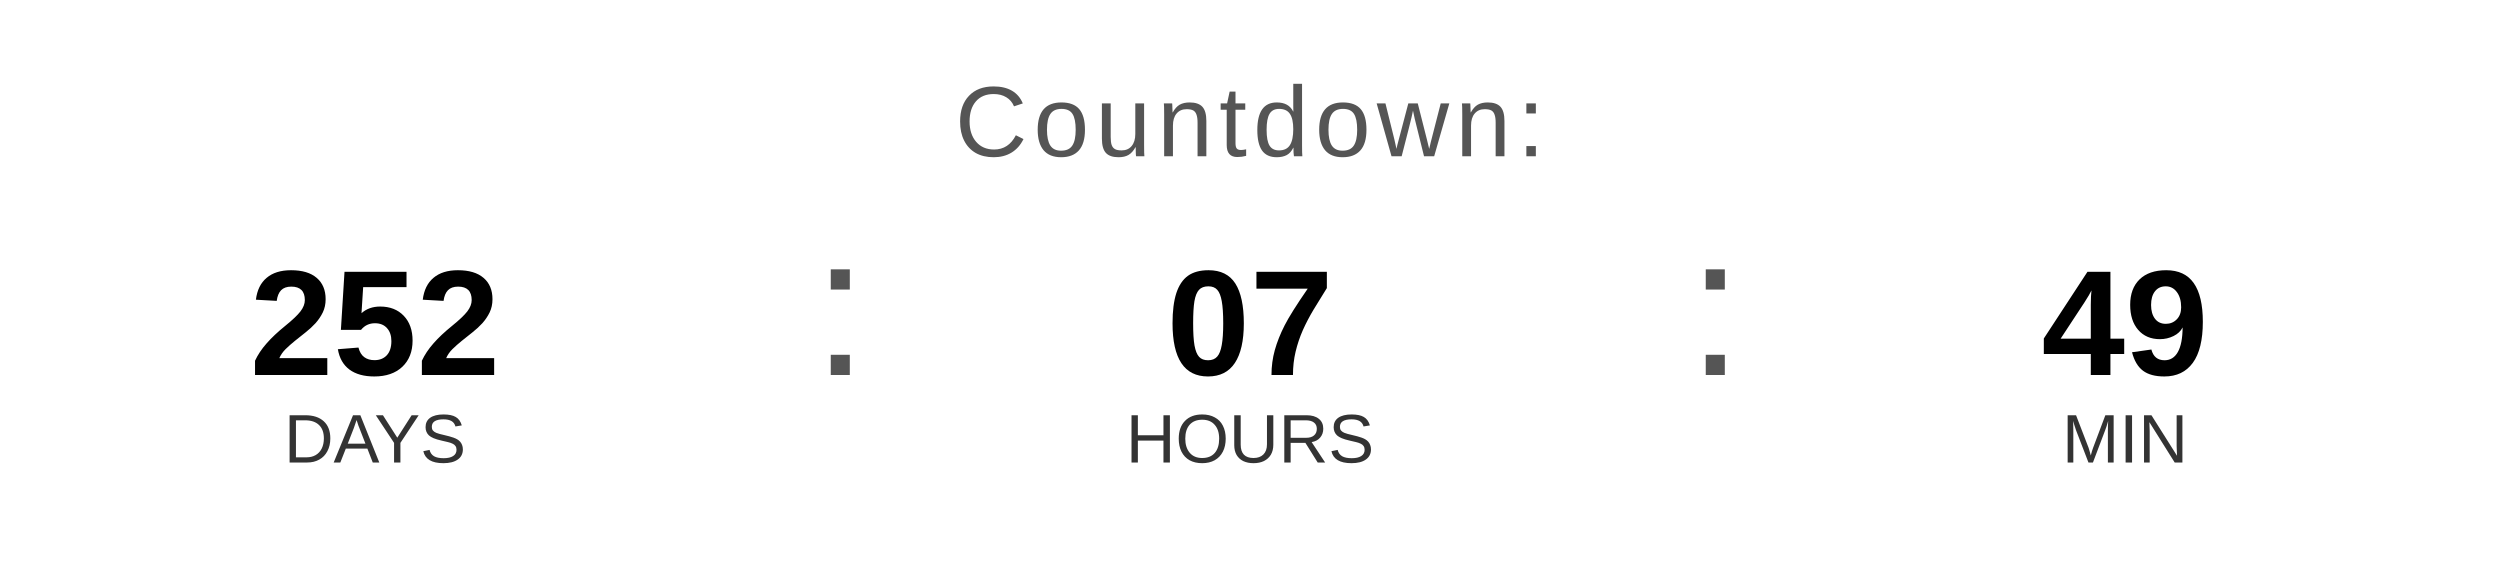
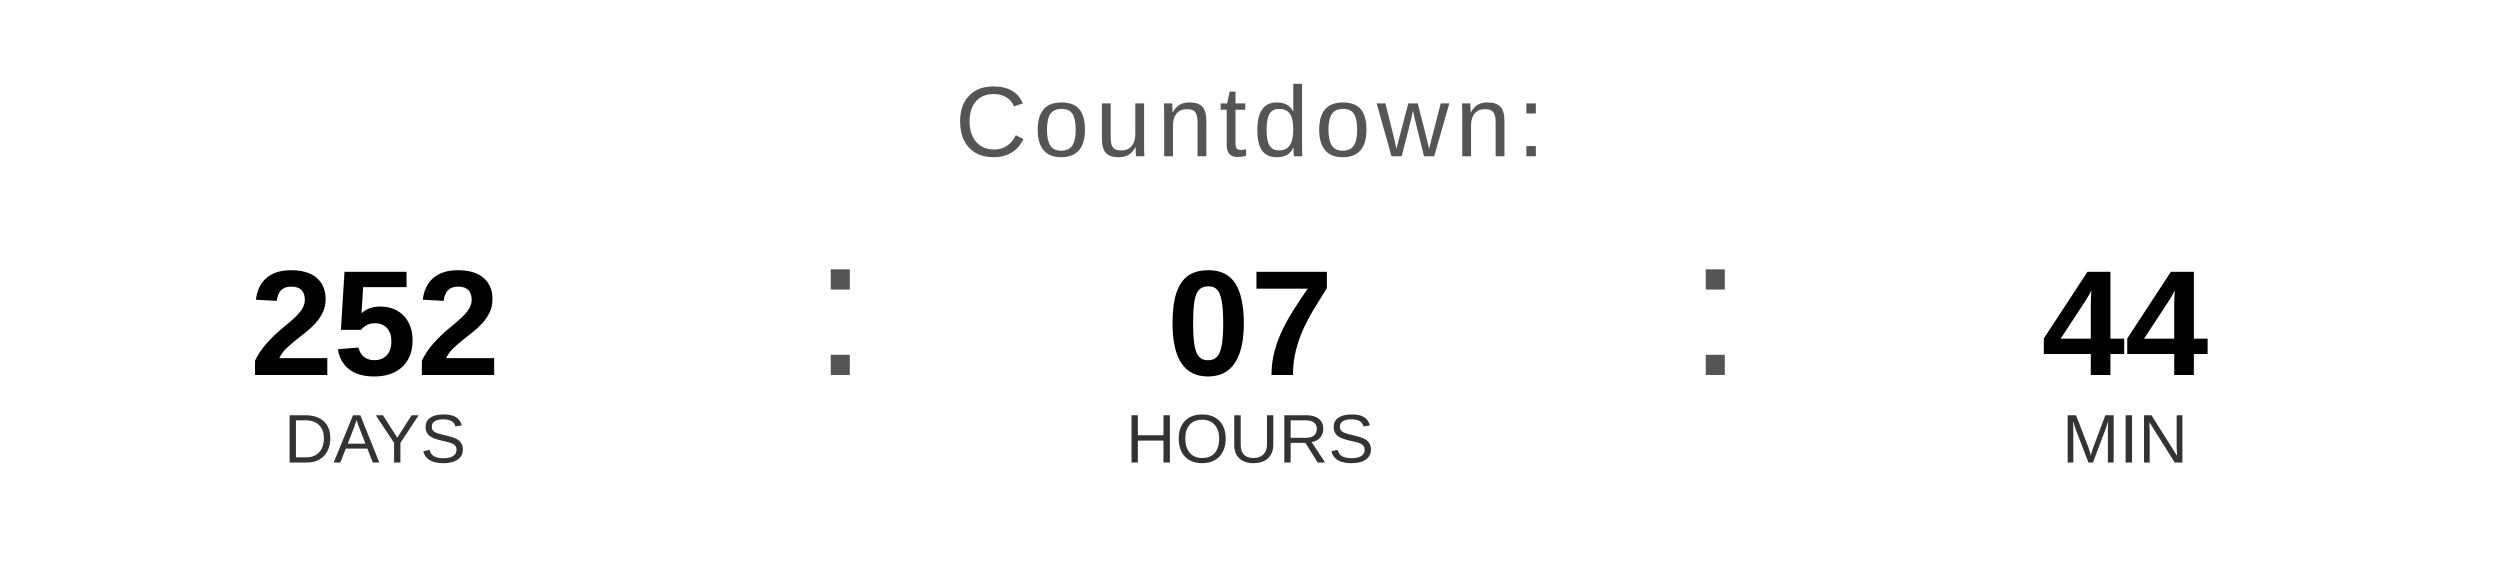
<svg xmlns="http://www.w3.org/2000/svg" width="400" height="90" viewBox="0 0 400 90">
  <text x="200" y="25" font-family="Arial, Helvetica, sans-serif" font-size="16" fill="#555555" text-anchor="middle" letter-spacing="1">
    Countdown:
  </text>
  <text x="60" y="60" font-family="Arial, Helvetica, sans-serif" font-size="24" font-weight="bold" fill="#000000" text-anchor="middle">252</text>
  <text x="60" y="74" font-family="Arial, Helvetica, sans-serif" font-size="11" fill="#333333" text-anchor="middle">DAYS</text>
  <text x="130" y="60" font-family="Arial, sans-serif" font-size="32" fill="#555555">:</text>
  <text x="200" y="60" font-family="Arial, Helvetica, sans-serif" font-size="24" font-weight="bold" fill="#000000" text-anchor="middle">07</text>
  <text x="200" y="74" font-family="Arial, Helvetica, sans-serif" font-size="11" fill="#333333" text-anchor="middle">HOURS</text>
  <text x="270" y="60" font-family="Arial, sans-serif" font-size="32" fill="#555555">:</text>
-   <text x="340" y="60" font-family="Arial, Helvetica, sans-serif" font-size="24" font-weight="bold" fill="#000000" text-anchor="middle">49</text>
+   <text x="340" y="60" font-family="Arial, Helvetica, sans-serif" font-size="24" font-weight="bold" fill="#000000" text-anchor="middle">44</text>
  <text x="340" y="74" font-family="Arial, Helvetica, sans-serif" font-size="11" fill="#333333" text-anchor="middle">MIN</text>
</svg>
